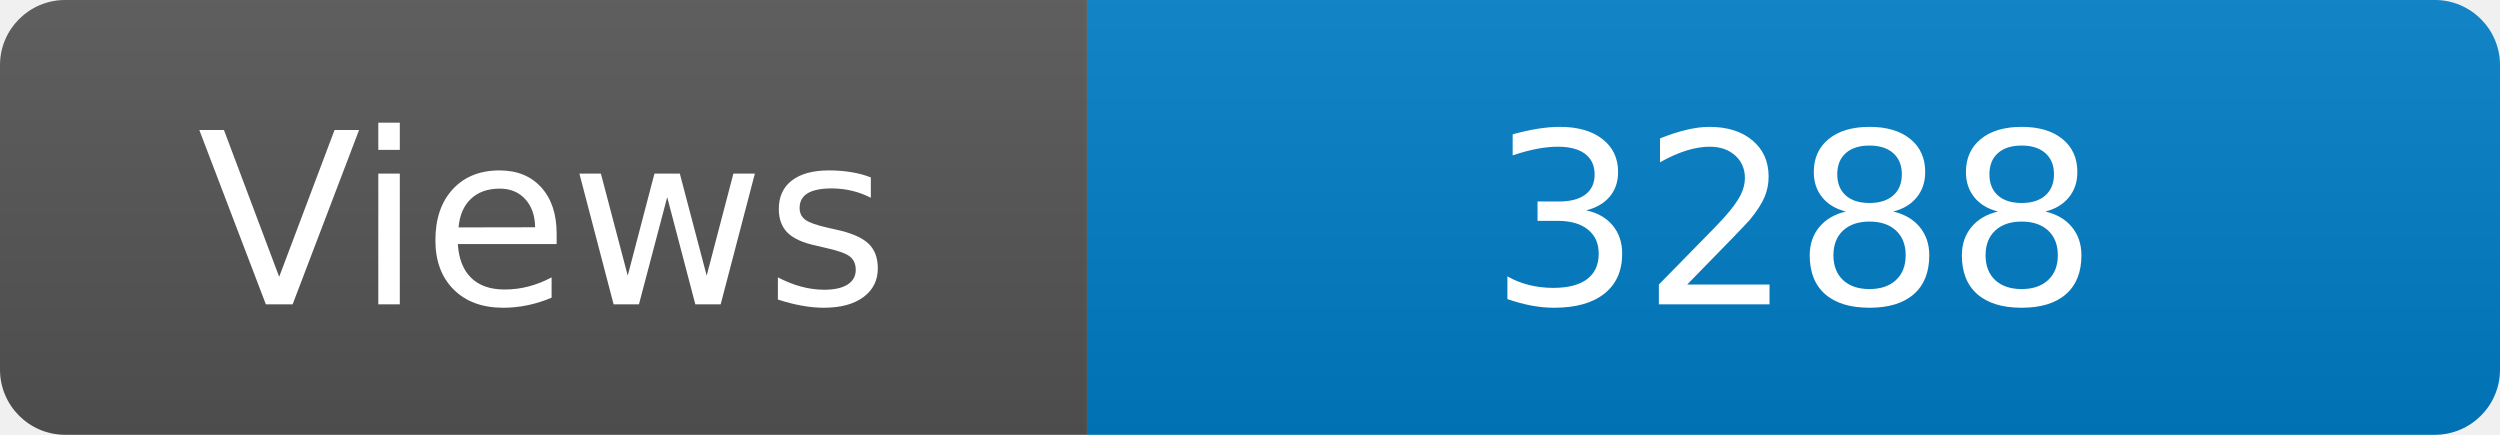
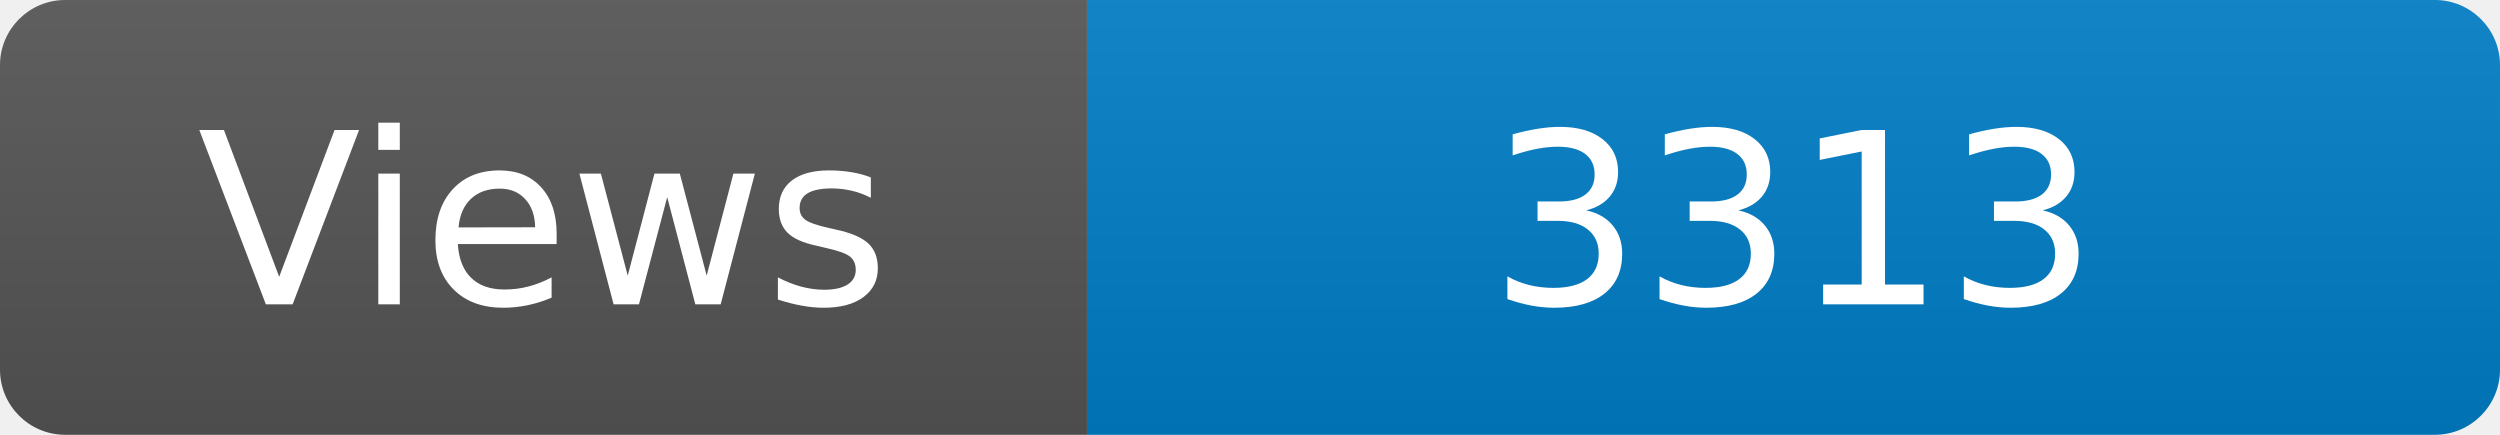
<svg xmlns="http://www.w3.org/2000/svg" width="115" height="20" role="img" aria-label="Maintained?: yes">
  <linearGradient id="s" x2="0" y2="100%">
    <stop offset="0" stop-color="#bbb" stop-opacity=".1" />
    <stop offset="1" stop-opacity=".1" />
  </linearGradient>
  <clipPath id="r">
    <rect width="115" height="20" rx="3" fill="#fff" />
  </clipPath>
  <g clip-path="url(#r)">
    <rect width="50" height="20" fill="#555" />
    <rect x="50" width="160" height="20" fill="#007ec6" />
    <rect width="115" height="20" fill="url(#s)" />
  </g>
  <g fill="#fff" text-anchor="middle" font-family="Verdana,Geneva,DejaVu Sans,sans-serif" font-size="110">
    <text x="250" y="140" transform="scale(.1)" fill="#fff">Views</text>
-     <text x="825" y="140" transform="scale(.1)" fill="#fff">3288</text>
+     <text x="825" y="140" transform="scale(.1)" fill="#fff">3313</text>
  </g>
</svg>
